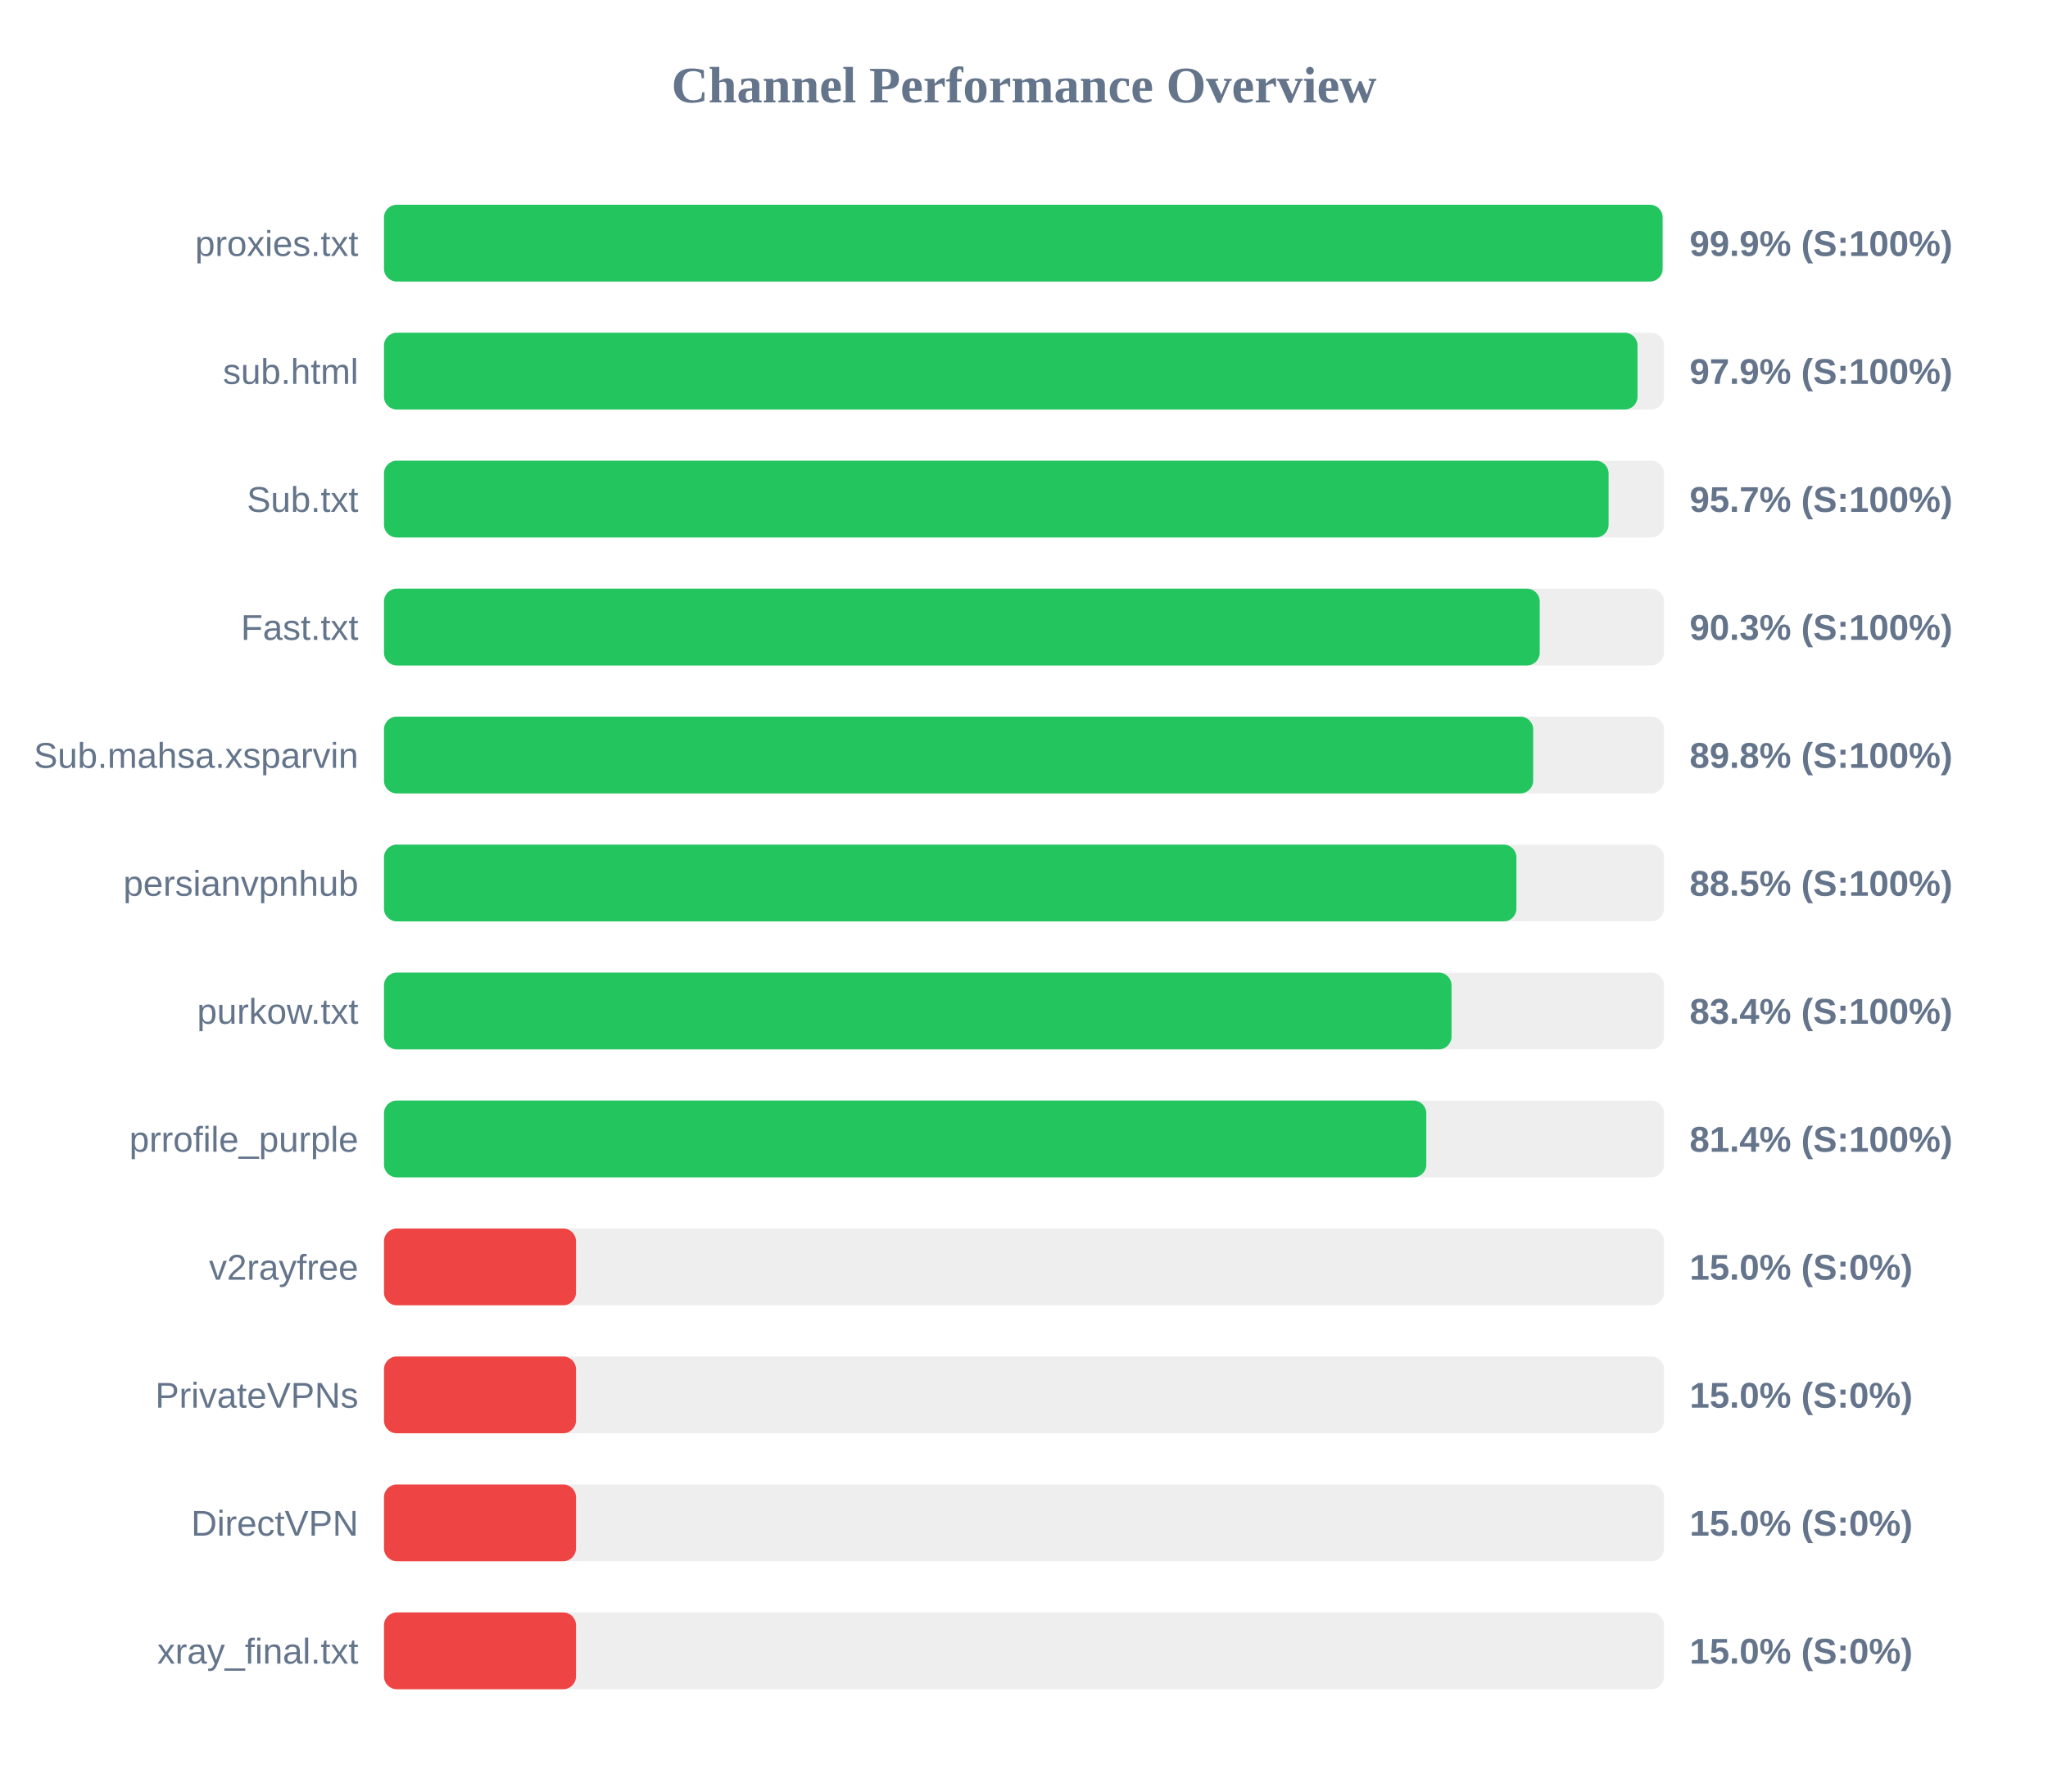
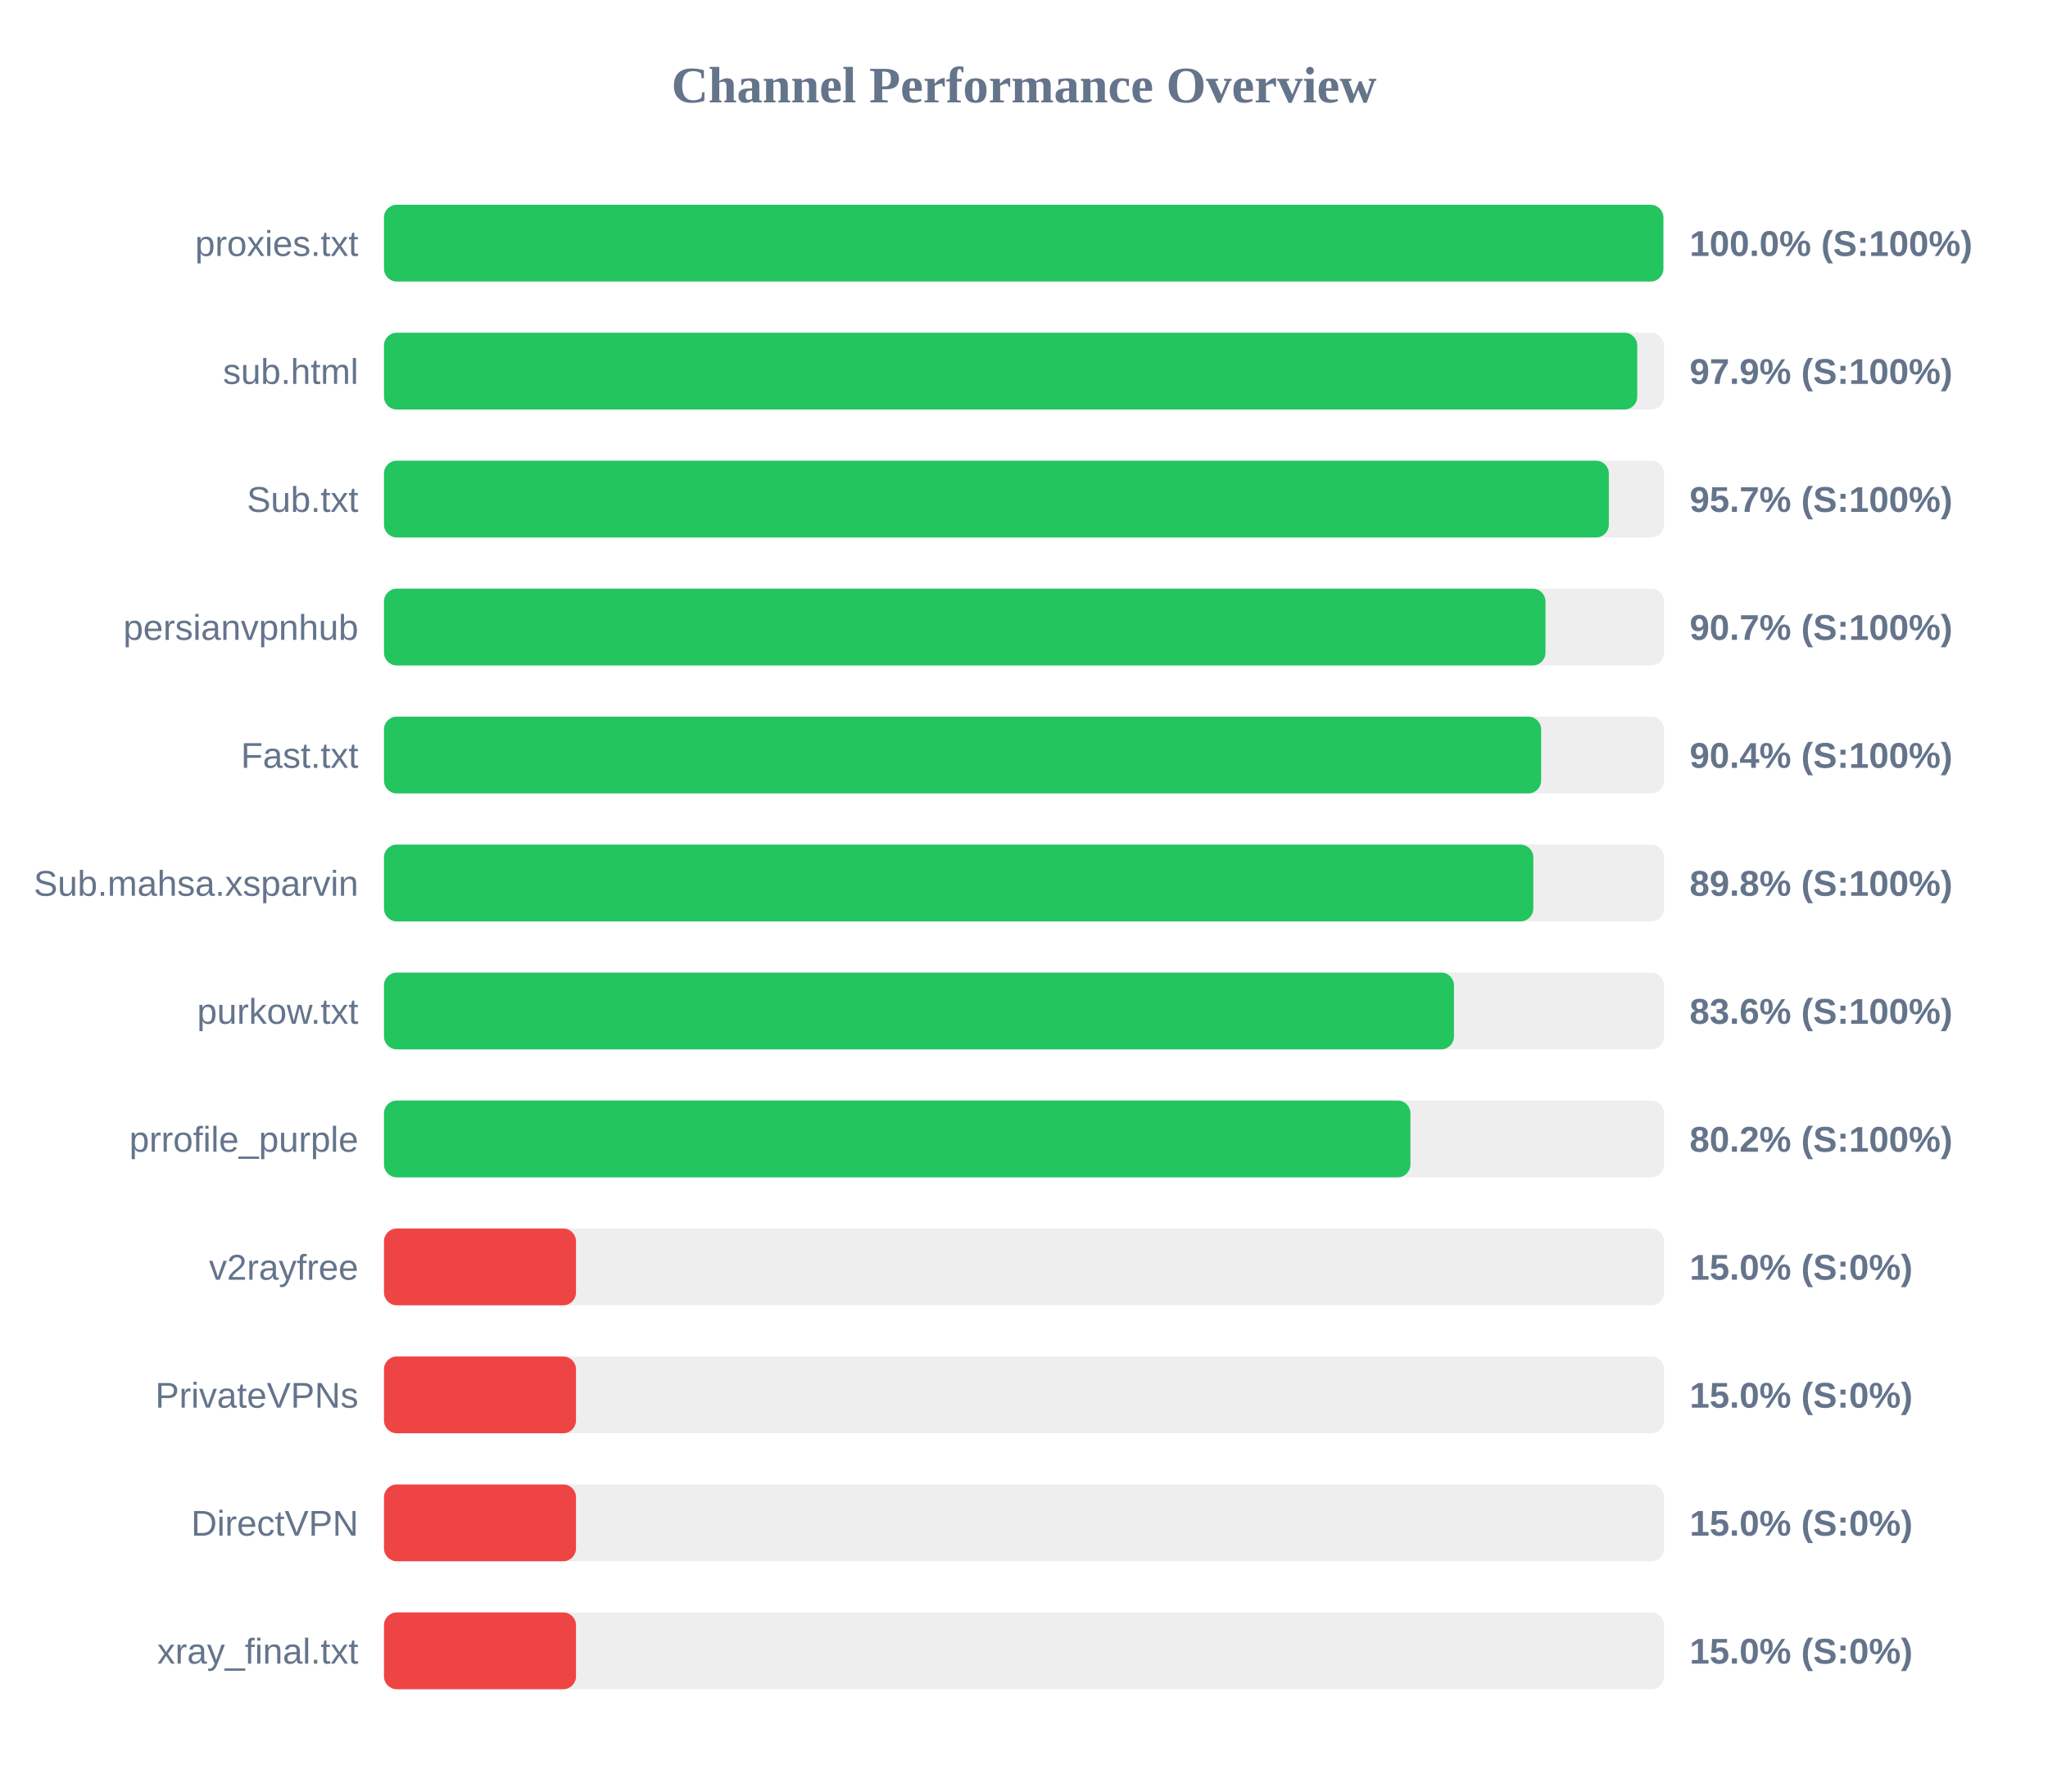
<svg xmlns="http://www.w3.org/2000/svg" width="800" height="700" version="1.1">
  <style>
        .row { font: 14px Arial; fill: #64748b; }
        .score { font: bold 14px Arial; fill: #64748b; }
    </style>
  <text x="400" y="40" text-anchor="middle" font-size="20px" font-weight="bold" fill="#64748b">Channel Performance Overview</text>
  <rect x="150" y="80" width="500" height="30" fill="#eee" rx="5" />
-   <rect x="150" y="80" width="499.45" height="30" fill="#22c55e" rx="5" />
+   <rect x="150" y="80" width="499.75" height="30" fill="#22c55e" rx="5" />
  <text x="140" y="100" text-anchor="end" class="row">proxies.txt</text>
-   <text x="660" y="100" text-anchor="start" class="score">99.9% (S:100%)</text>
+   <text x="660" y="100" text-anchor="start" class="score">100.0% (S:100%)</text>
  <rect x="150" y="130" width="500" height="30" fill="#eee" rx="5" />
-   <rect x="150" y="130" width="489.65" height="30" fill="#22c55e" rx="5" />
+   <rect x="150" y="130" width="489.55" height="30" fill="#22c55e" rx="5" />
  <text x="140" y="150" text-anchor="end" class="row">sub.html</text>
  <text x="660" y="150" text-anchor="start" class="score">97.9% (S:100%)</text>
  <rect x="150" y="180" width="500" height="30" fill="#eee" rx="5" />
-   <rect x="150" y="180" width="478.35" height="30" fill="#22c55e" rx="5" />
+   <rect x="150" y="180" width="478.45" height="30" fill="#22c55e" rx="5" />
  <text x="140" y="200" text-anchor="end" class="row">Sub.txt</text>
  <text x="660" y="200" text-anchor="start" class="score">95.7% (S:100%)</text>
  <rect x="150" y="230" width="500" height="30" fill="#eee" rx="5" />
-   <rect x="150" y="230" width="451.45" height="30" fill="#22c55e" rx="5" />
-   <text x="140" y="250" text-anchor="end" class="row">Fast.txt</text>
-   <text x="660" y="250" text-anchor="start" class="score">90.3% (S:100%)</text>
+   <rect x="150" y="230" width="453.7" height="30" fill="#22c55e" rx="5" />
+   <text x="140" y="250" text-anchor="end" class="row">persianvpnhub</text>
+   <text x="660" y="250" text-anchor="start" class="score">90.7% (S:100%)</text>
  <rect x="150" y="280" width="500" height="30" fill="#eee" rx="5" />
-   <rect x="150" y="280" width="448.9" height="30" fill="#22c55e" rx="5" />
-   <text x="140" y="300" text-anchor="end" class="row">Sub.mahsa.xsparvin</text>
-   <text x="660" y="300" text-anchor="start" class="score">89.8% (S:100%)</text>
+   <rect x="150" y="280" width="452.0" height="30" fill="#22c55e" rx="5" />
+   <text x="140" y="300" text-anchor="end" class="row">Fast.txt</text>
+   <text x="660" y="300" text-anchor="start" class="score">90.4% (S:100%)</text>
  <rect x="150" y="330" width="500" height="30" fill="#eee" rx="5" />
-   <rect x="150" y="330" width="442.35" height="30" fill="#22c55e" rx="5" />
-   <text x="140" y="350" text-anchor="end" class="row">persianvpnhub</text>
-   <text x="660" y="350" text-anchor="start" class="score">88.5% (S:100%)</text>
+   <rect x="150" y="330" width="448.95" height="30" fill="#22c55e" rx="5" />
+   <text x="140" y="350" text-anchor="end" class="row">Sub.mahsa.xsparvin</text>
+   <text x="660" y="350" text-anchor="start" class="score">89.8% (S:100%)</text>
  <rect x="150" y="380" width="500" height="30" fill="#eee" rx="5" />
-   <rect x="150" y="380" width="417.0" height="30" fill="#22c55e" rx="5" />
+   <rect x="150" y="380" width="417.95" height="30" fill="#22c55e" rx="5" />
  <text x="140" y="400" text-anchor="end" class="row">purkow.txt</text>
-   <text x="660" y="400" text-anchor="start" class="score">83.4% (S:100%)</text>
+   <text x="660" y="400" text-anchor="start" class="score">83.6% (S:100%)</text>
  <rect x="150" y="430" width="500" height="30" fill="#eee" rx="5" />
-   <rect x="150" y="430" width="407.15" height="30" fill="#22c55e" rx="5" />
+   <rect x="150" y="430" width="400.95" height="30" fill="#22c55e" rx="5" />
  <text x="140" y="450" text-anchor="end" class="row">prrofile_purple</text>
-   <text x="660" y="450" text-anchor="start" class="score">81.4% (S:100%)</text>
+   <text x="660" y="450" text-anchor="start" class="score">80.2% (S:100%)</text>
  <rect x="150" y="480" width="500" height="30" fill="#eee" rx="5" />
  <rect x="150" y="480" width="75.0" height="30" fill="#ef4444" rx="5" />
  <text x="140" y="500" text-anchor="end" class="row">v2rayfree</text>
  <text x="660" y="500" text-anchor="start" class="score">15.0% (S:0%)</text>
  <rect x="150" y="530" width="500" height="30" fill="#eee" rx="5" />
  <rect x="150" y="530" width="75.0" height="30" fill="#ef4444" rx="5" />
  <text x="140" y="550" text-anchor="end" class="row">PrivateVPNs</text>
  <text x="660" y="550" text-anchor="start" class="score">15.0% (S:0%)</text>
  <rect x="150" y="580" width="500" height="30" fill="#eee" rx="5" />
  <rect x="150" y="580" width="75.0" height="30" fill="#ef4444" rx="5" />
  <text x="140" y="600" text-anchor="end" class="row">DirectVPN</text>
  <text x="660" y="600" text-anchor="start" class="score">15.0% (S:0%)</text>
  <rect x="150" y="630" width="500" height="30" fill="#eee" rx="5" />
  <rect x="150" y="630" width="75.0" height="30" fill="#ef4444" rx="5" />
  <text x="140" y="650" text-anchor="end" class="row">xray_final.txt</text>
  <text x="660" y="650" text-anchor="start" class="score">15.0% (S:0%)</text>
</svg>
